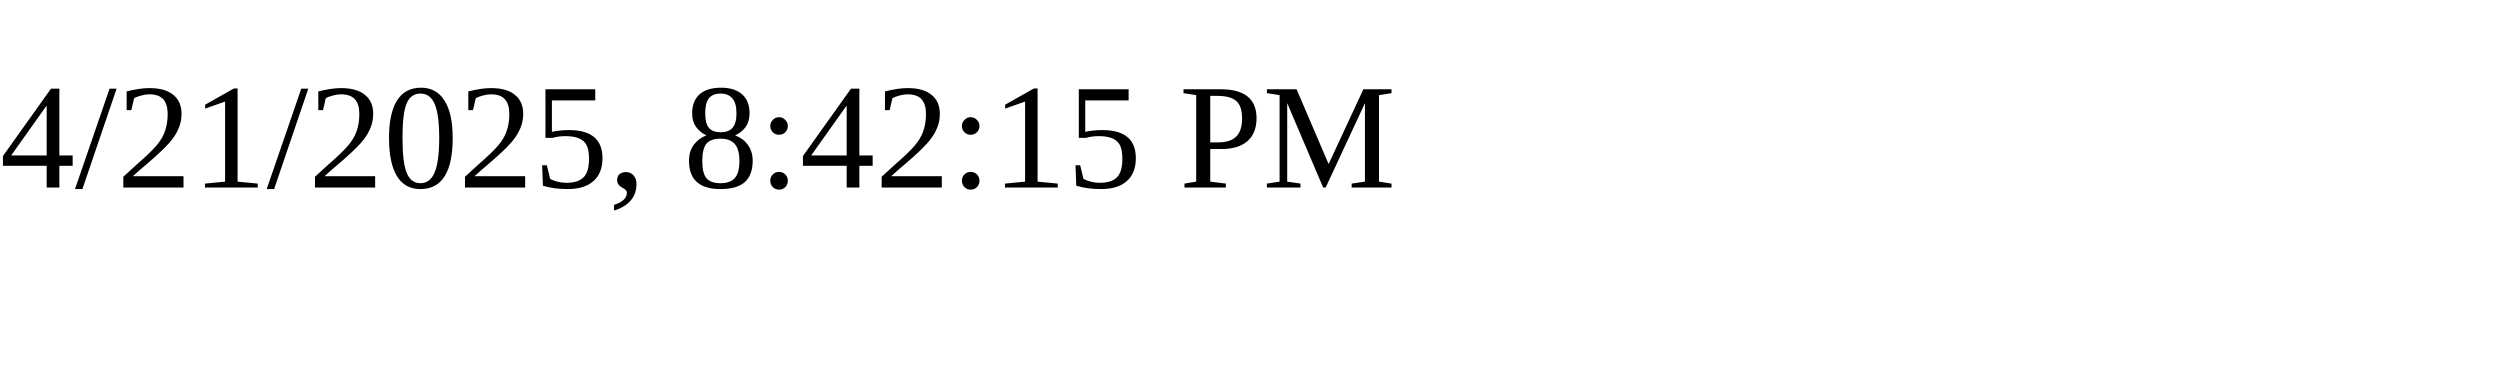
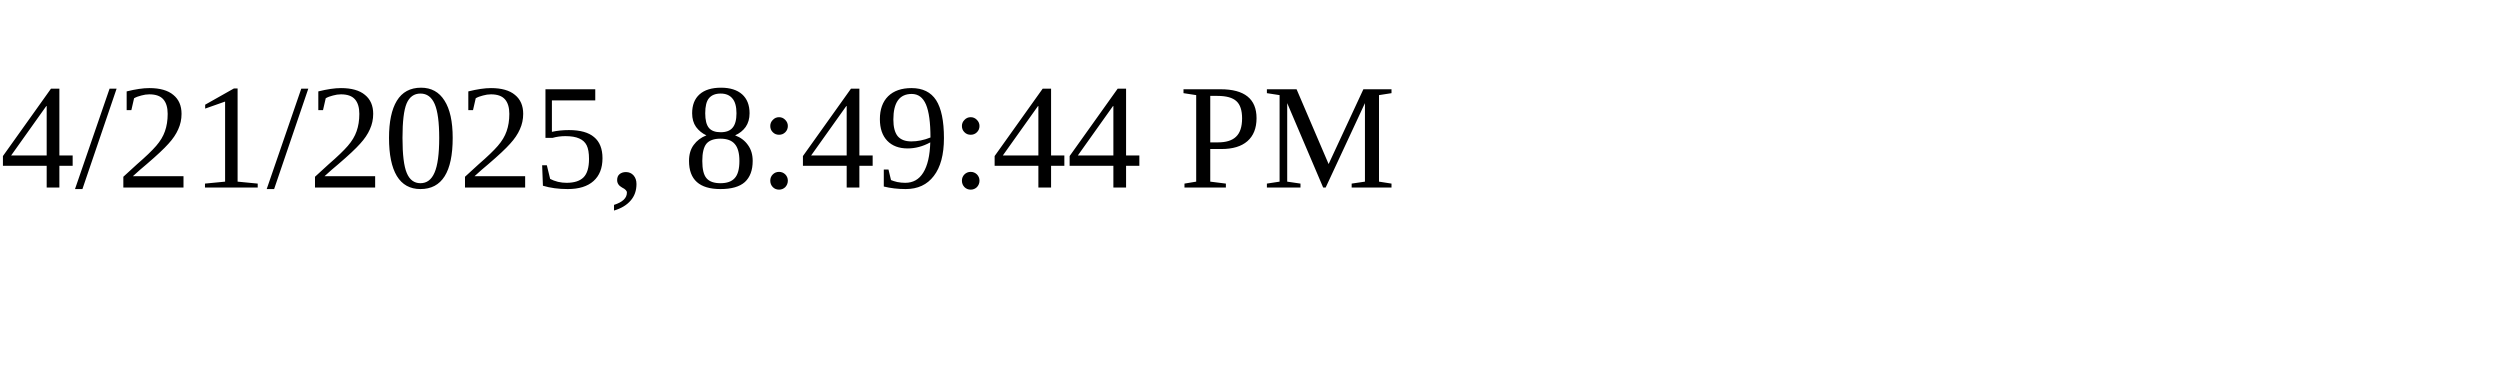
<svg xmlns="http://www.w3.org/2000/svg" height="30" width="200">
-   <text x="0" y="15">4/21/2025, 8:42:15 PM</text>
+   <text x="0" y="15">4/21/2025, 8:49:44 PM</text>
</svg>
